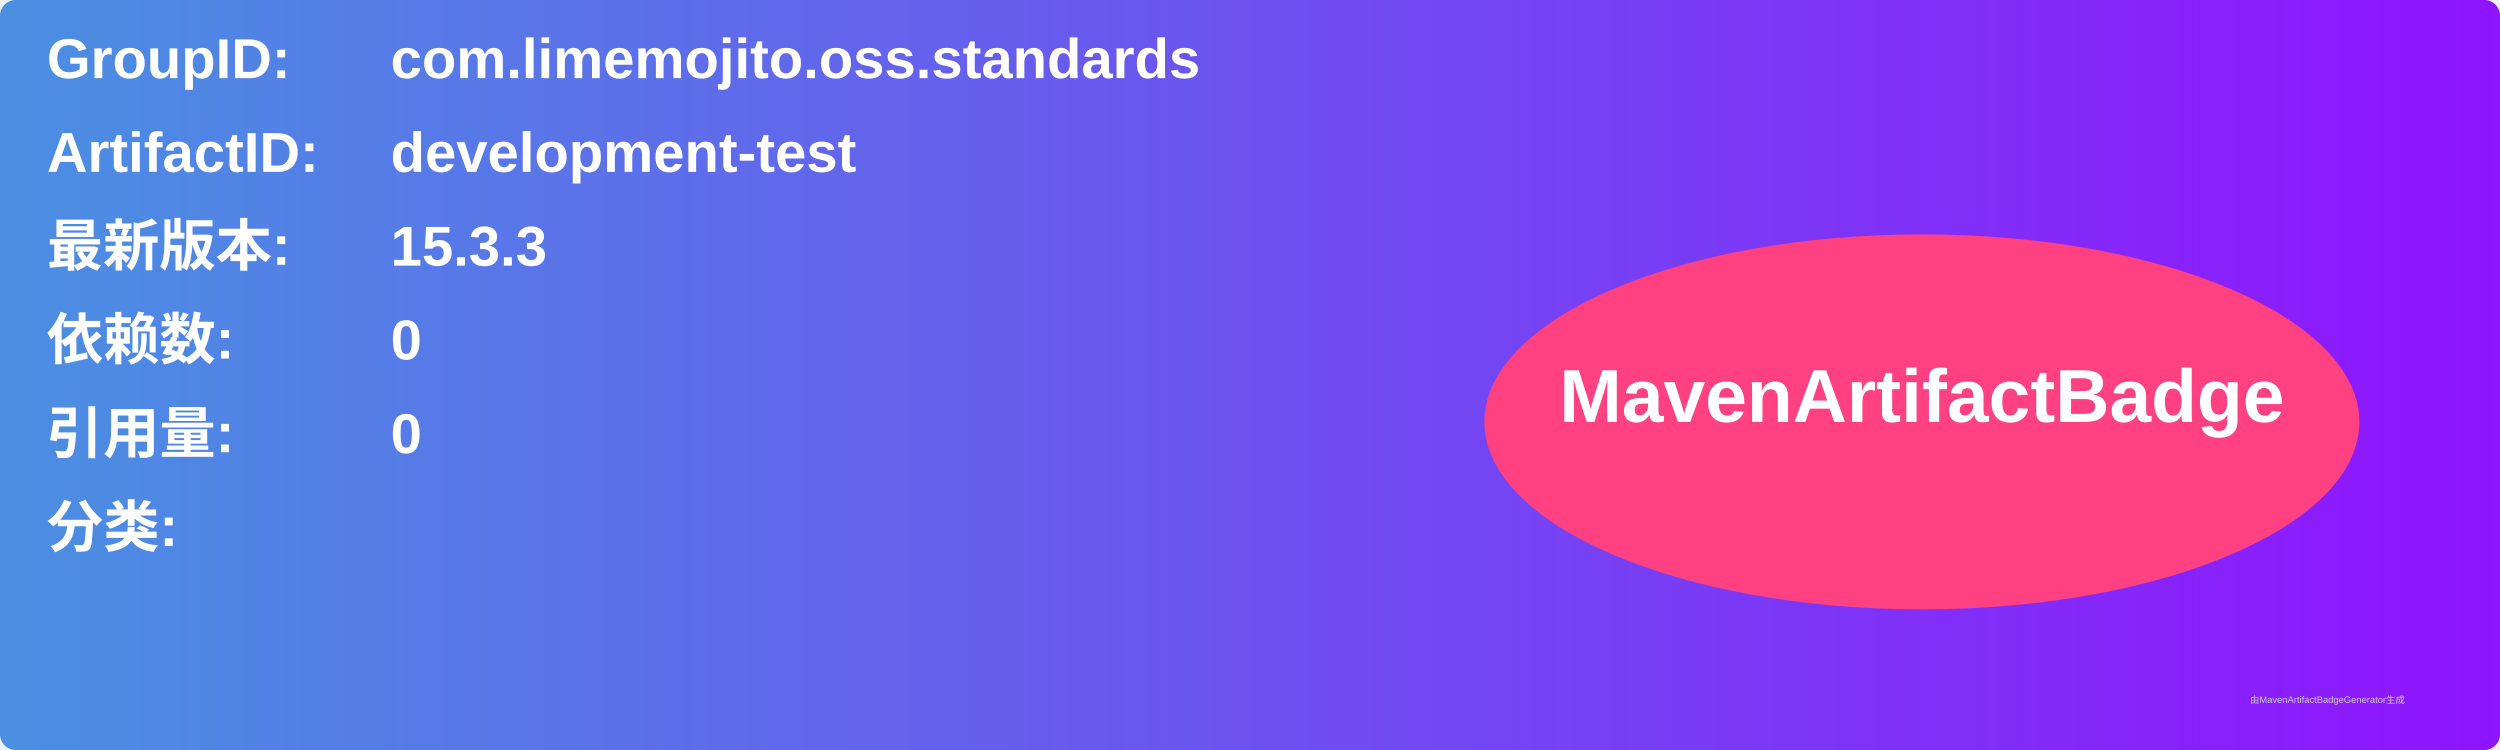
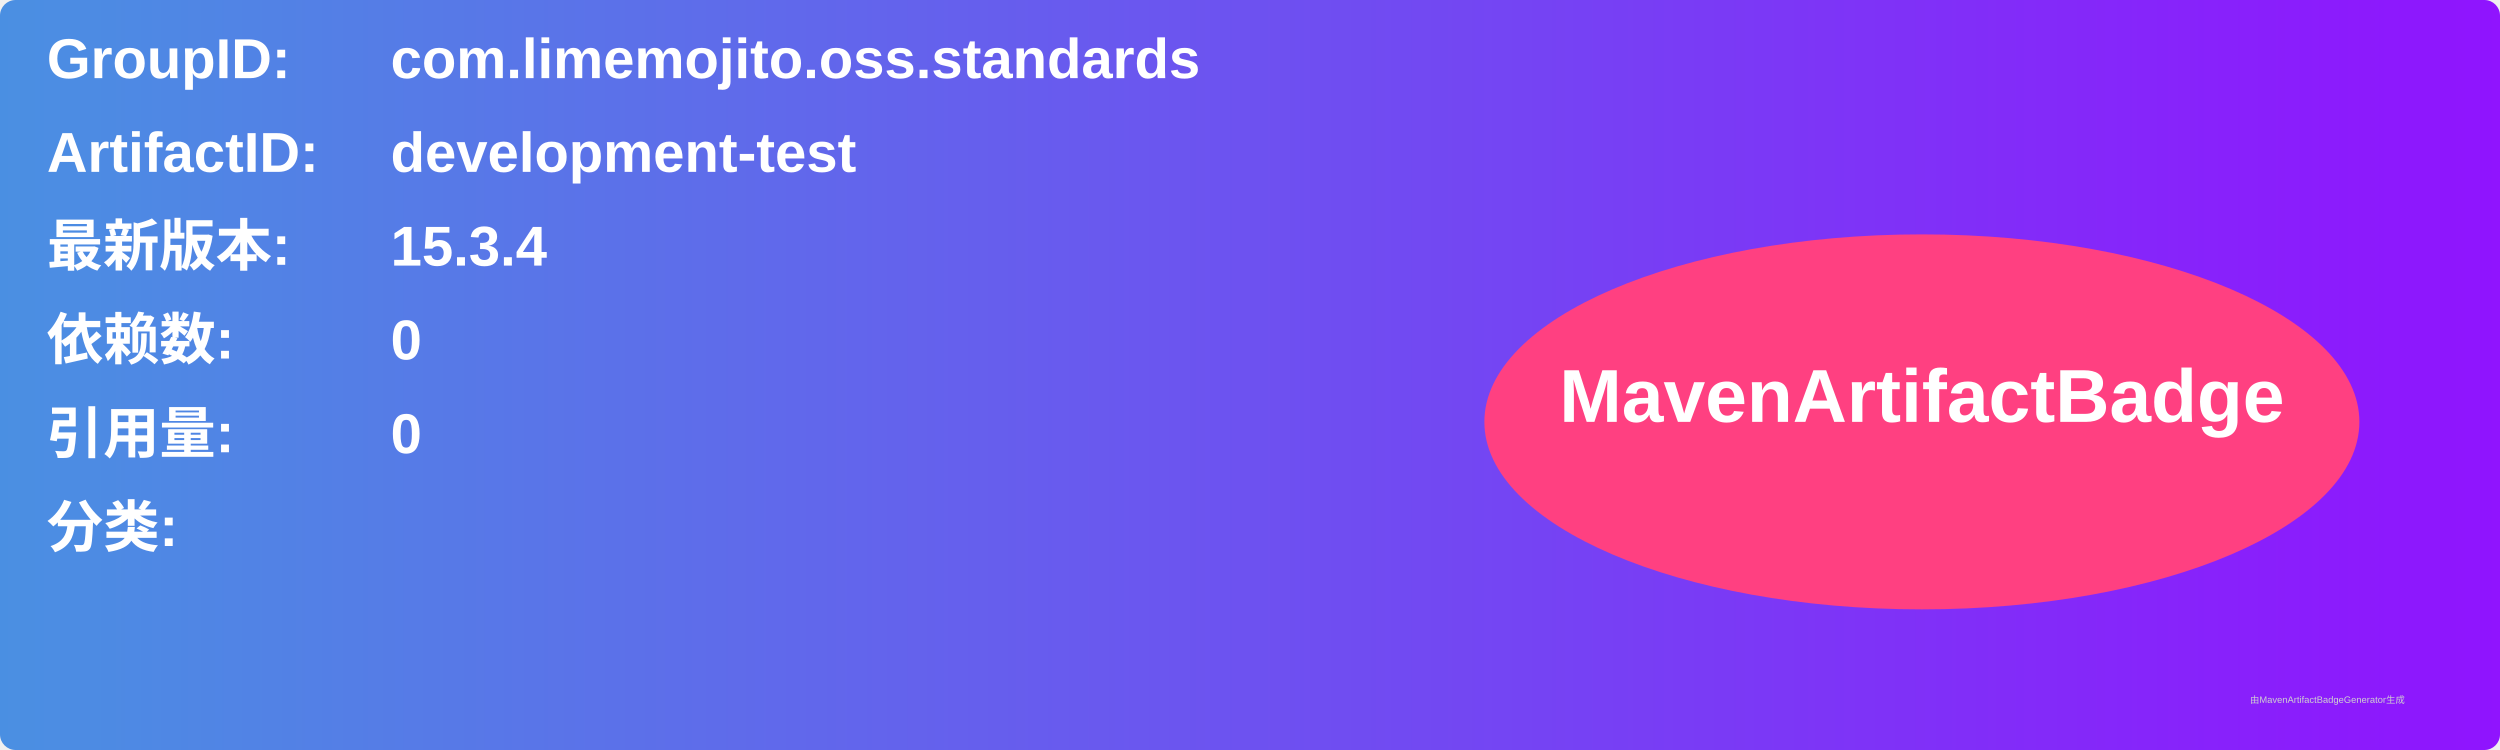
<svg xmlns="http://www.w3.org/2000/svg" width="800" height="240" viewBox="0 0 800 240">
  <linearGradient id="grad" x1="0%" y1="0%" x2="100%" y2="0%">
    <stop offset="0%" stop-color="#4a90e2" />
    <stop offset="100%" stop-color="#9013fe" />
  </linearGradient>
  <rect width="100%" height="100%" rx="5" ry="5" fill="url(#grad)" />
  <g transform="translate(15, 15)">
    <text x="0" y="10" font-family="Arial" font-size="18" fill="white" font-weight="bold" width="260">GroupID:</text>
    <text x="110" y="10" font-family="Arial" font-size="18" fill="white" font-weight="bold" width="460">com.limemojito.oss.standards</text>
    <text x="0" y="40" font-family="Arial" font-size="18" fill="white" font-weight="bold" width="260">ArtifactID:</text>
    <text x="110" y="40" font-family="Arial" font-size="18" fill="white" font-weight="bold" width="460">development-test</text>
    <text x="0" y="70" font-family="Arial" font-size="18" fill="white" font-weight="bold">最新版本:</text>
    <text x="110" y="70" font-family="Arial" font-size="18" fill="white" font-weight="bold">
-       <tspan font-weight="bold">15.3.3</tspan>
+       <tspan font-weight="bold">15.3.4</tspan>
    </text>
    <text x="0" y="100" font-family="Arial" font-size="18" fill="white" font-weight="bold">依赖数: </text>
    <text x="110" y="100" font-family="Arial" font-size="18" fill="white">
      <tspan font-weight="bold">0</tspan>
    </text>
    <text x="0" y="130" font-family="Arial" font-size="18" fill="white" font-weight="bold">引用量: </text>
    <text x="110" y="130" font-family="Arial" font-size="18" fill="white">
      <tspan font-weight="bold">0</tspan>
    </text>
    <text x="0" y="160" font-family="Arial" font-size="18" fill="white" font-weight="bold">分类:</text>
    <text x="10" y="190" font-family="Arial" font-size="10" fill="white">
      <tspan font-weight="bold" />
    </text>
    <ellipse cx="600" cy="120" rx="140" ry="60" fill="#ff4081" />
    <text x="600" y="120" text-anchor="middle" font-family="Arial" font-size="24" fill="white" font-weight="bold">MavenArtifactBadge</text>
  </g>
  <text x="720" y="225" font-family="Arial" font-size="3" fill="#d0d0d0">由MavenArtifactBadgeGenerator生成</text>
</svg>
